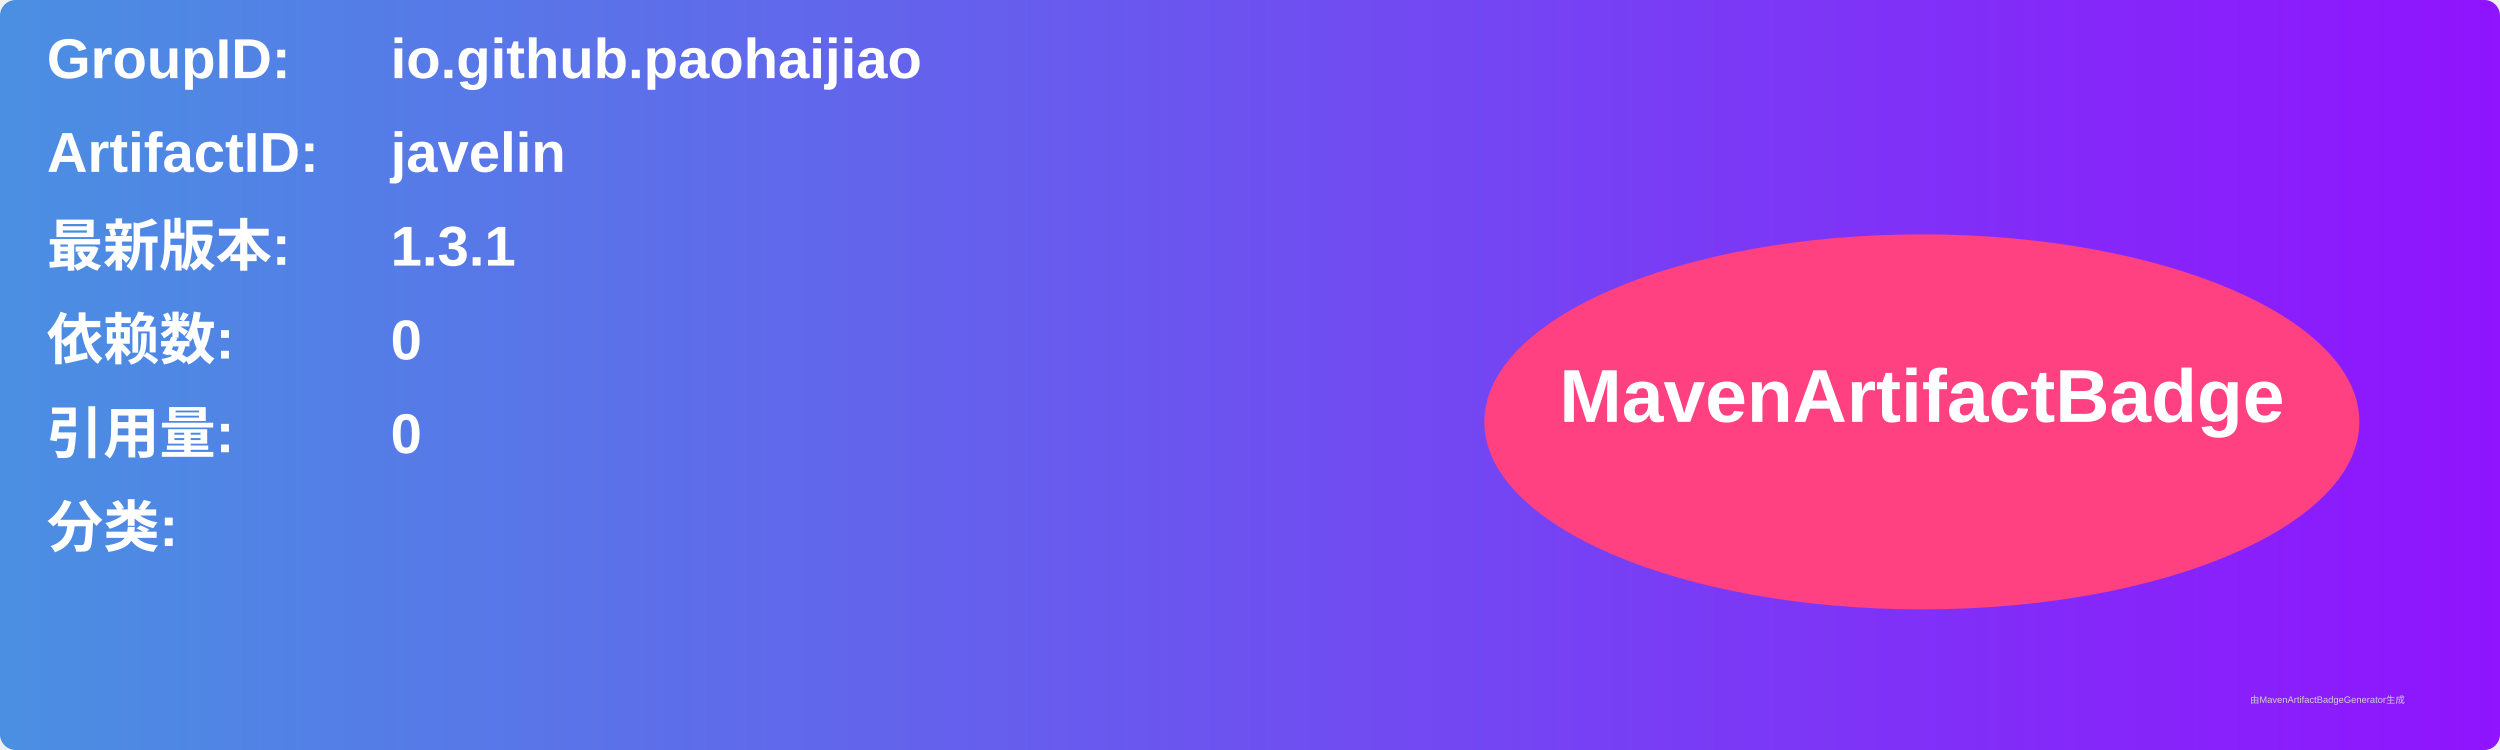
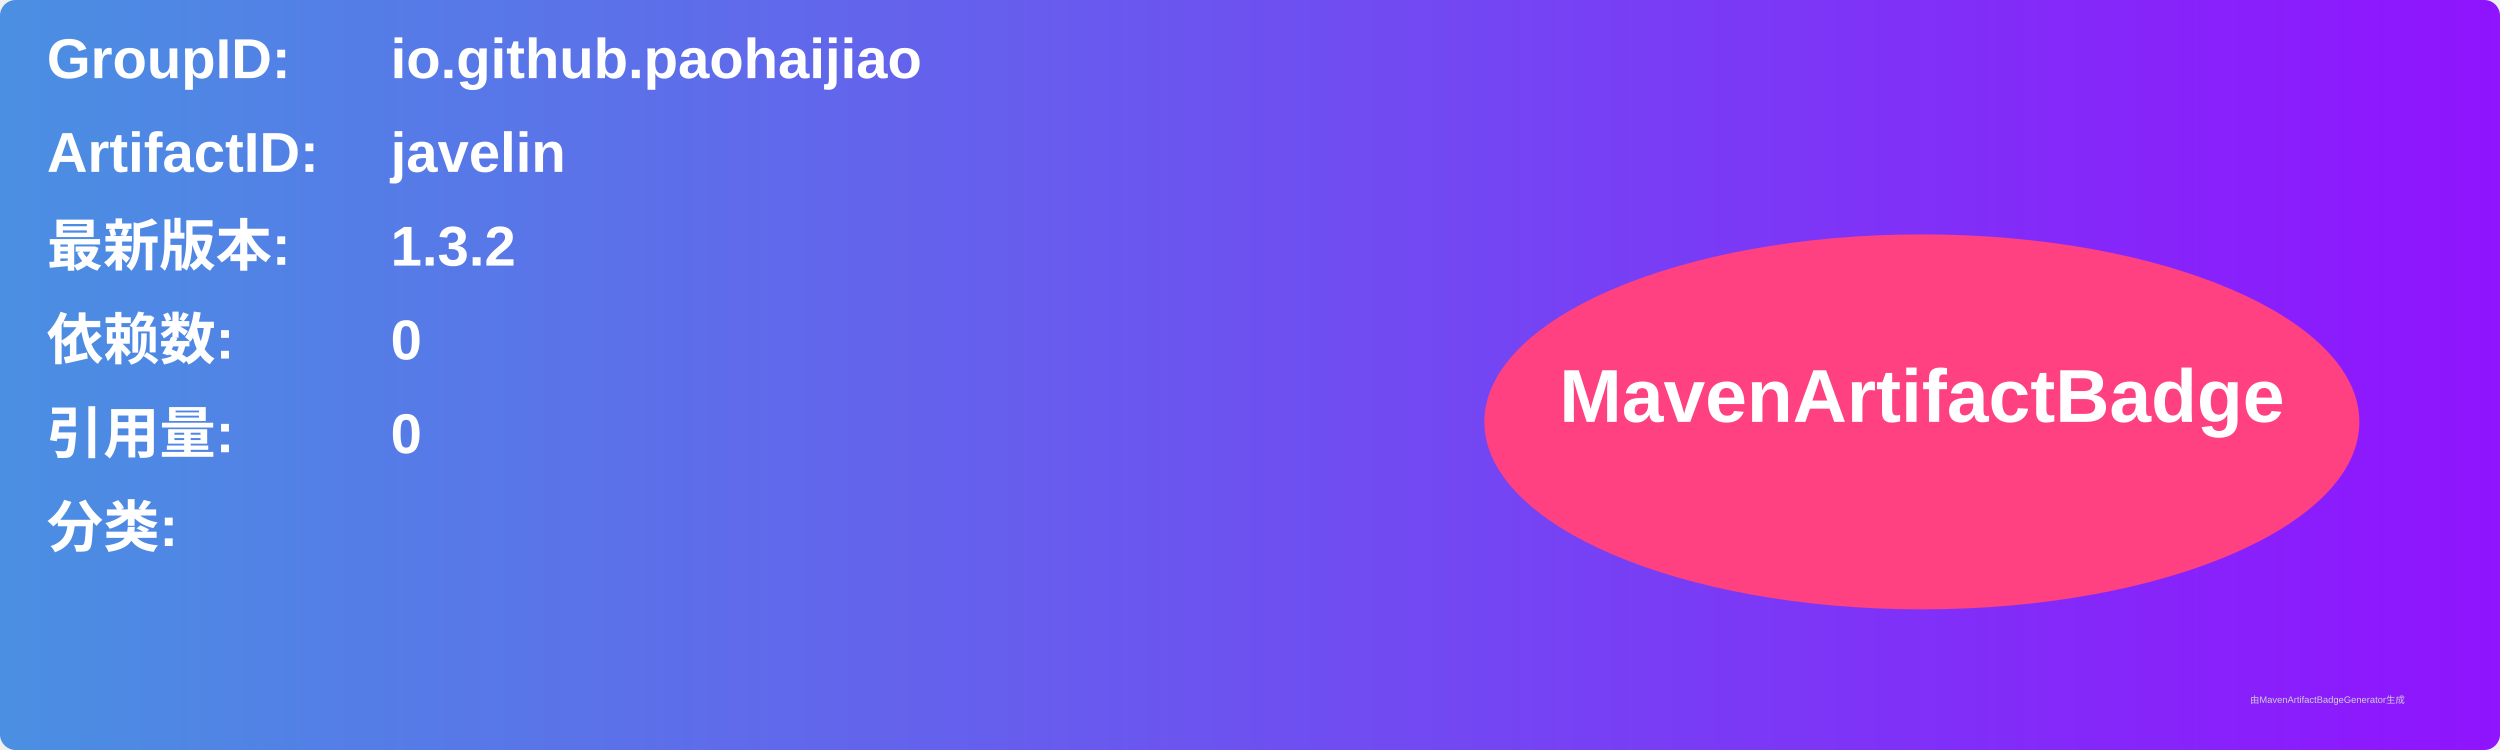
<svg xmlns="http://www.w3.org/2000/svg" width="800" height="240" viewBox="0 0 800 240">
  <linearGradient id="grad" x1="0%" y1="0%" x2="100%" y2="0%">
    <stop offset="0%" stop-color="#4a90e2" />
    <stop offset="100%" stop-color="#9013fe" />
  </linearGradient>
  <rect width="100%" height="100%" rx="5" ry="5" fill="url(#grad)" />
  <g transform="translate(15, 15)">
    <text x="0" y="10" font-family="Arial" font-size="18" fill="white" font-weight="bold" width="260">GroupID:</text>
    <text x="110" y="10" font-family="Arial" font-size="18" fill="white" font-weight="bold" width="460">io.github.paohaijiao</text>
    <text x="0" y="40" font-family="Arial" font-size="18" fill="white" font-weight="bold" width="260">ArtifactID:</text>
    <text x="110" y="40" font-family="Arial" font-size="18" fill="white" font-weight="bold" width="460">javelin</text>
    <text x="0" y="70" font-family="Arial" font-size="18" fill="white" font-weight="bold">最新版本:</text>
    <text x="110" y="70" font-family="Arial" font-size="18" fill="white" font-weight="bold">
-       <tspan font-weight="bold">1.3.1</tspan>
+       <tspan font-weight="bold">1.3.2</tspan>
    </text>
    <text x="0" y="100" font-family="Arial" font-size="18" fill="white" font-weight="bold">依赖数: </text>
    <text x="110" y="100" font-family="Arial" font-size="18" fill="white">
      <tspan font-weight="bold">0</tspan>
    </text>
    <text x="0" y="130" font-family="Arial" font-size="18" fill="white" font-weight="bold">引用量: </text>
    <text x="110" y="130" font-family="Arial" font-size="18" fill="white">
      <tspan font-weight="bold">0</tspan>
    </text>
    <text x="0" y="160" font-family="Arial" font-size="18" fill="white" font-weight="bold">分类:</text>
    <text x="10" y="190" font-family="Arial" font-size="10" fill="white">
      <tspan font-weight="bold" />
    </text>
    <ellipse cx="600" cy="120" rx="140" ry="60" fill="#ff4081" />
    <text x="600" y="120" text-anchor="middle" font-family="Arial" font-size="24" fill="white" font-weight="bold">MavenArtifactBadge</text>
  </g>
  <text x="720" y="225" font-family="Arial" font-size="3" fill="#d0d0d0">由MavenArtifactBadgeGenerator生成</text>
</svg>
